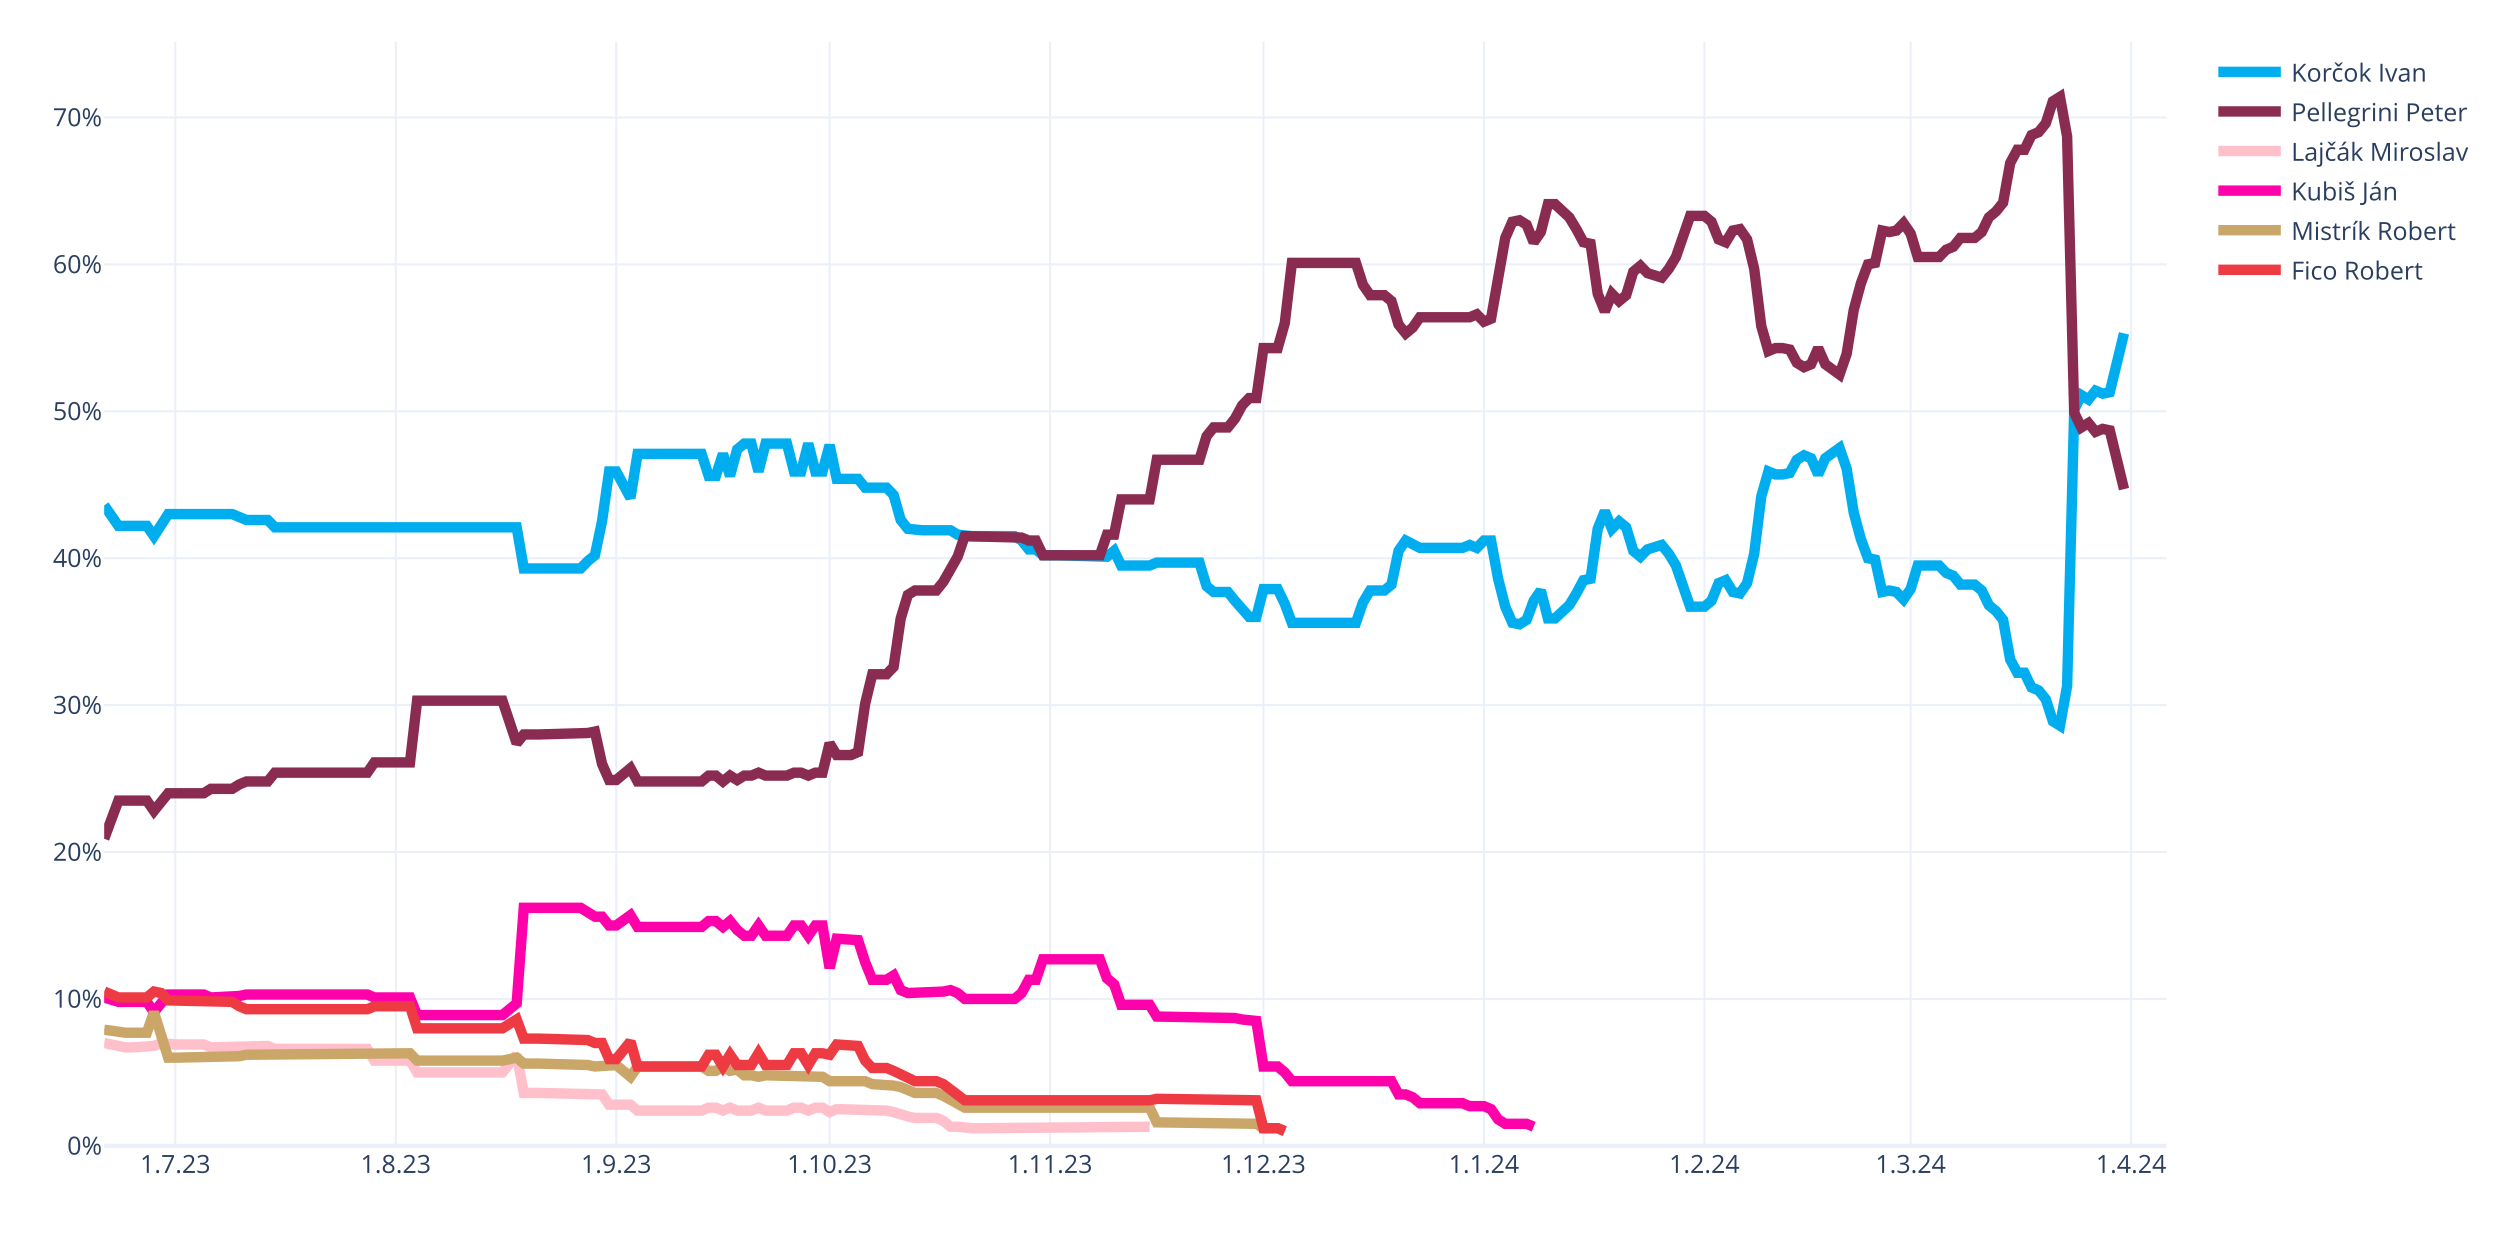
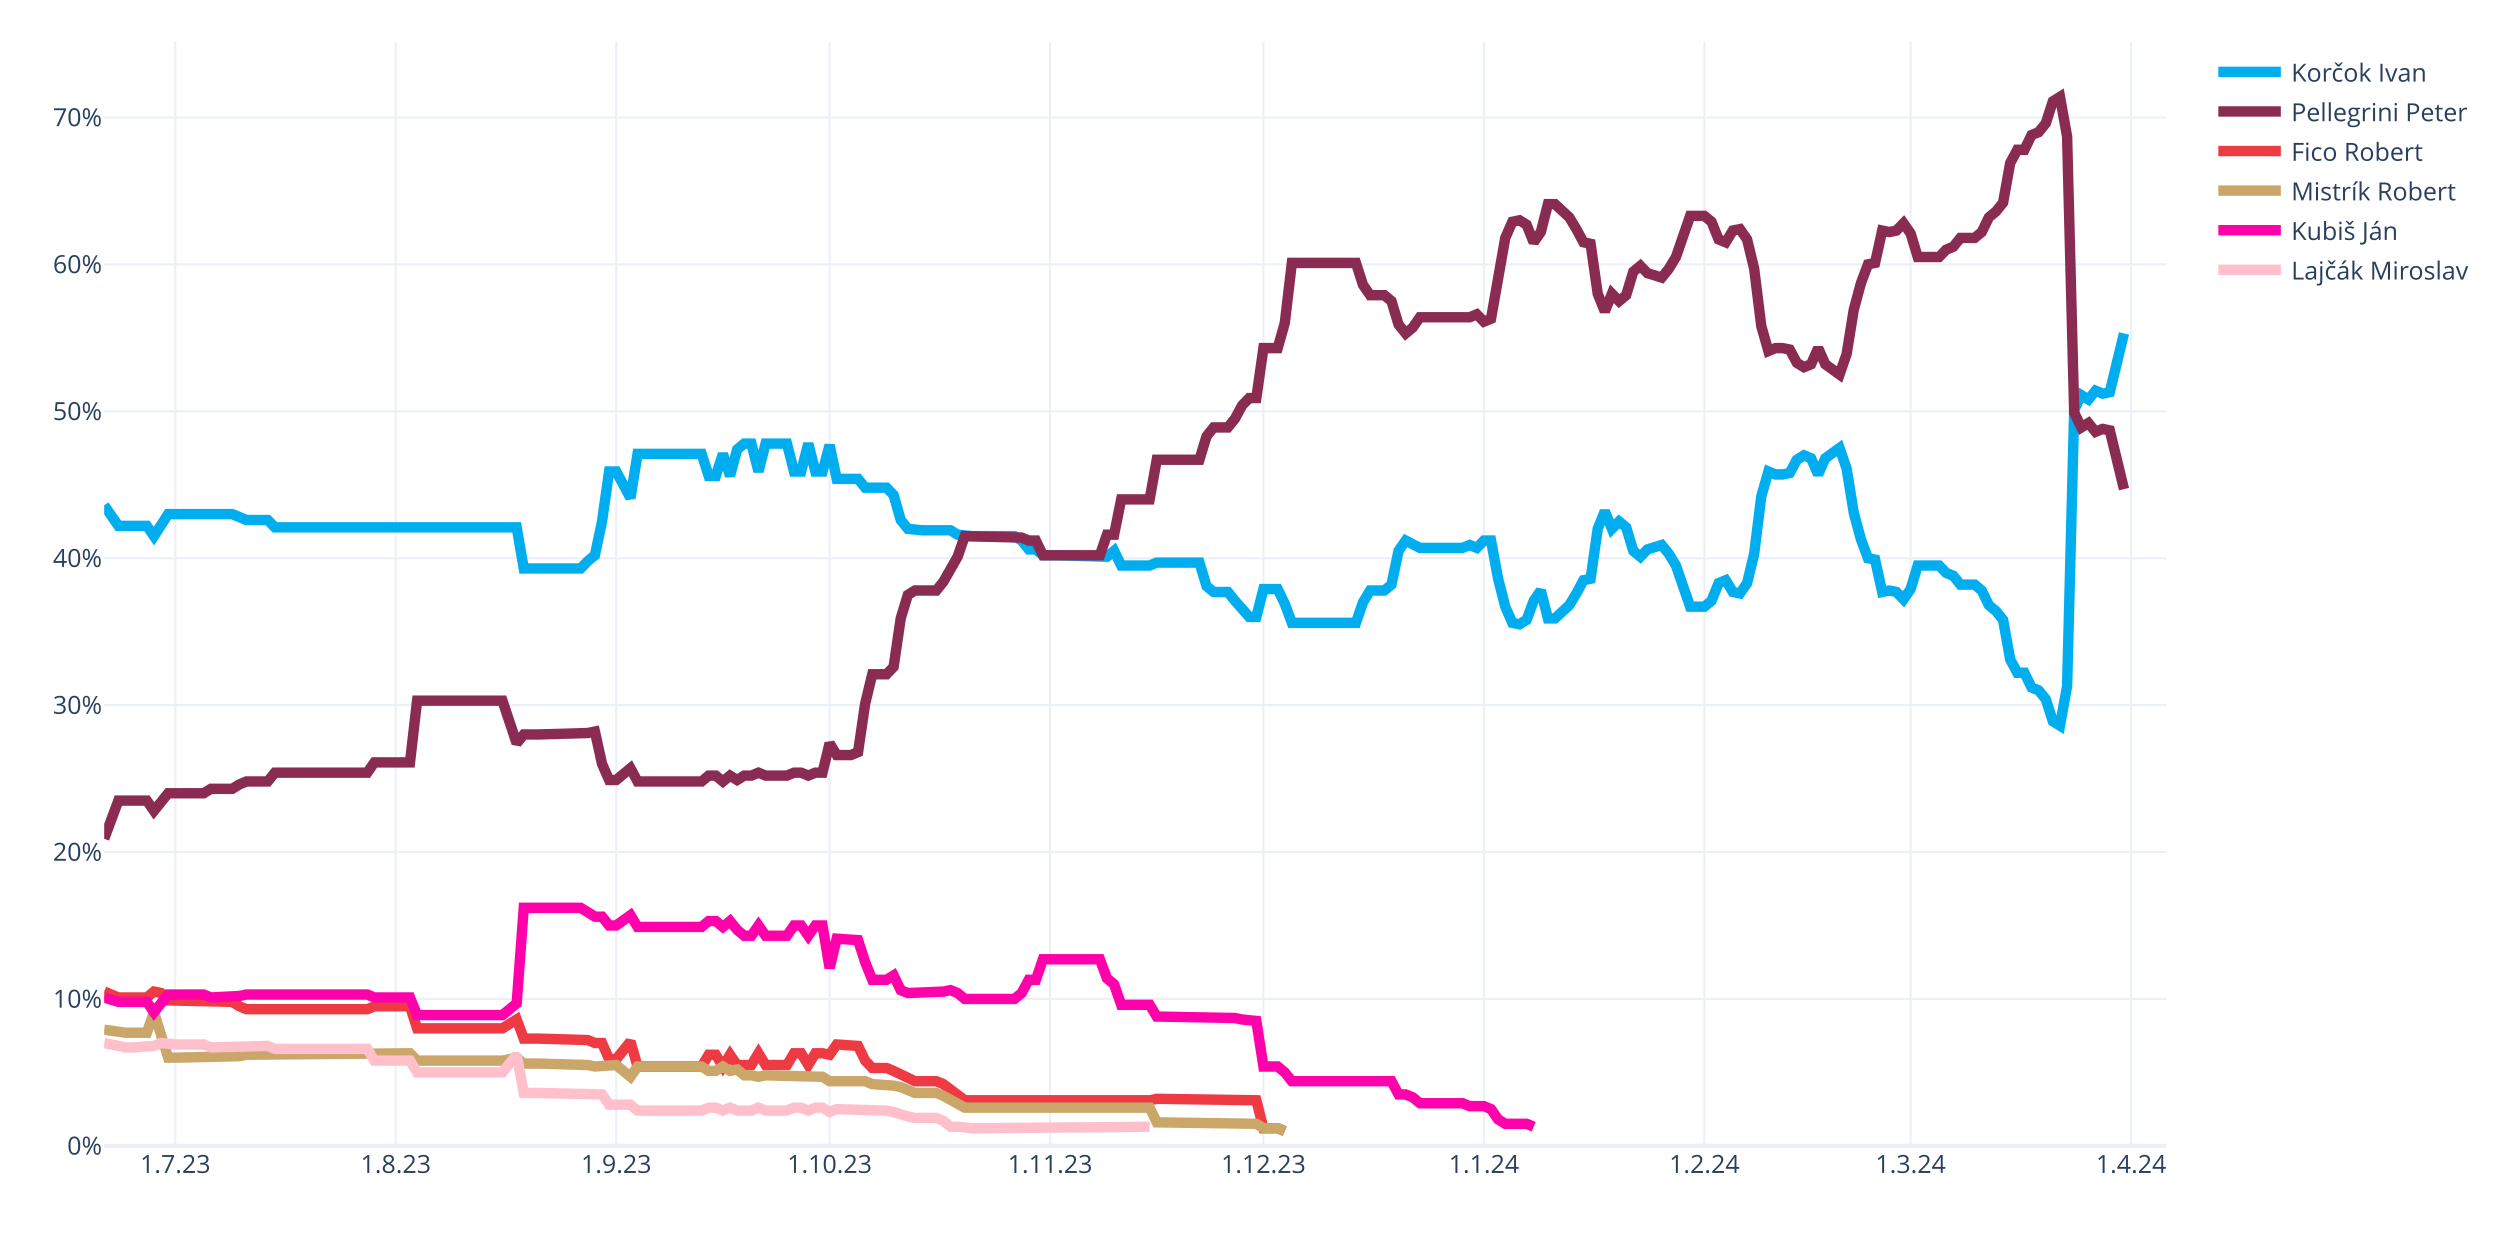
<svg xmlns="http://www.w3.org/2000/svg" class="main-svg" width="1200" height="600" style="" viewBox="0 0 1200 600">
  <rect x="0" y="0" width="1200" height="600" style="fill: rgb(255, 255, 255); fill-opacity: 1;" />
-   <defs id="defs-7fc030">
+   <defs id="defs-235f90">
    <g class="clips">
-       <clipPath id="clip7fc030xyplot" class="plotclip">
+       <clipPath id="clip235f90xyplot" class="plotclip">
        <rect width="990" height="530" />
      </clipPath>
-       <clipPath class="axesclip" id="clip7fc030x">
+       <clipPath class="axesclip" id="clip235f90x">
        <rect x="50" y="0" width="990" height="600" />
      </clipPath>
-       <clipPath class="axesclip" id="clip7fc030y">
+       <clipPath class="axesclip" id="clip235f90y">
        <rect x="0" y="20" width="1200" height="530" />
      </clipPath>
-       <clipPath class="axesclip" id="clip7fc030xy">
+       <clipPath class="axesclip" id="clip235f90xy">
        <rect x="50" y="20" width="990" height="530" />
      </clipPath>
    </g>
    <g class="gradients" />
    <g class="patterns" />
  </defs>
  <g class="bglayer" />
  <g class="layer-below">
    <g class="imagelayer" />
    <g class="shapelayer" />
  </g>
  <g class="cartesianlayer">
    <g class="subplot xy">
      <g class="layer-subplot">
        <g class="shapelayer" />
        <g class="imagelayer" />
      </g>
      <g class="minor-gridlayer">
        <g class="x" />
        <g class="y" />
      </g>
      <g class="gridlayer">
        <g class="x">
          <path class="xgrid crisp" transform="translate(84.14,0)" d="M0,20v530" style="stroke: rgb(235, 240, 248); stroke-opacity: 1; stroke-width: 1px;" />
          <path class="xgrid crisp" transform="translate(189.97,0)" d="M0,20v530" style="stroke: rgb(235, 240, 248); stroke-opacity: 1; stroke-width: 1px;" />
          <path class="xgrid crisp" transform="translate(295.79,0)" d="M0,20v530" style="stroke: rgb(235, 240, 248); stroke-opacity: 1; stroke-width: 1px;" />
          <path class="xgrid crisp" transform="translate(398.21,0)" d="M0,20v530" style="stroke: rgb(235, 240, 248); stroke-opacity: 1; stroke-width: 1px;" />
          <path class="xgrid crisp" transform="translate(504.03,0)" d="M0,20v530" style="stroke: rgb(235, 240, 248); stroke-opacity: 1; stroke-width: 1px;" />
          <path class="xgrid crisp" transform="translate(606.45,0)" d="M0,20v530" style="stroke: rgb(235, 240, 248); stroke-opacity: 1; stroke-width: 1px;" />
          <path class="xgrid crisp" transform="translate(712.28,0)" d="M0,20v530" style="stroke: rgb(235, 240, 248); stroke-opacity: 1; stroke-width: 1px;" />
          <path class="xgrid crisp" transform="translate(818.1,0)" d="M0,20v530" style="stroke: rgb(235, 240, 248); stroke-opacity: 1; stroke-width: 1px;" />
          <path class="xgrid crisp" transform="translate(917.1,0)" d="M0,20v530" style="stroke: rgb(235, 240, 248); stroke-opacity: 1; stroke-width: 1px;" />
          <path class="xgrid crisp" transform="translate(1022.93,0)" d="M0,20v530" style="stroke: rgb(235, 240, 248); stroke-opacity: 1; stroke-width: 1px;" />
        </g>
        <g class="y">
          <path class="ygrid crisp" transform="translate(0,479.48)" d="M50,0h990" style="stroke: rgb(235, 240, 248); stroke-opacity: 1; stroke-width: 1px;" />
          <path class="ygrid crisp" transform="translate(0,408.96)" d="M50,0h990" style="stroke: rgb(235, 240, 248); stroke-opacity: 1; stroke-width: 1px;" />
          <path class="ygrid crisp" transform="translate(0,338.45)" d="M50,0h990" style="stroke: rgb(235, 240, 248); stroke-opacity: 1; stroke-width: 1px;" />
          <path class="ygrid crisp" transform="translate(0,267.93)" d="M50,0h990" style="stroke: rgb(235, 240, 248); stroke-opacity: 1; stroke-width: 1px;" />
          <path class="ygrid crisp" transform="translate(0,197.41)" d="M50,0h990" style="stroke: rgb(235, 240, 248); stroke-opacity: 1; stroke-width: 1px;" />
          <path class="ygrid crisp" transform="translate(0,126.89)" d="M50,0h990" style="stroke: rgb(235, 240, 248); stroke-opacity: 1; stroke-width: 1px;" />
          <path class="ygrid crisp" transform="translate(0,56.37)" d="M50,0h990" style="stroke: rgb(235, 240, 248); stroke-opacity: 1; stroke-width: 1px;" />
        </g>
      </g>
      <g class="zerolinelayer">
        <path class="yzl zl crisp" transform="translate(0,550)" d="M50,0h990" style="stroke: rgb(235, 240, 248); stroke-opacity: 1; stroke-width: 2px;" />
      </g>
      <path class="xlines-below" />
      <path class="ylines-below" />
      <g class="overlines-below" />
      <g class="xaxislayer-below" />
      <g class="yaxislayer-below" />
      <g class="overaxes-below" />
-       <g class="plot" transform="translate(50,20)" clip-path="url(#clip7fc030xyplot)">
+       <g class="plot" transform="translate(50,20)" clip-path="url(#clip235f90xyplot)">
        <g class="scatterlayer mlayer">
-           <g class="trace scatter trace84326c" style="stroke-miterlimit: 2; opacity: 1;">
+           <g class="trace scatter trace15b4ce" style="stroke-miterlimit: 2; opacity: 1;">
            <g class="fills" />
            <g class="errorbars" />
            <g class="lines">
              <path class="js-line" d="M0,222.54L6.83,232.41L10.24,232.41L20.48,232.41L23.9,237.35L30.72,226.77L34.14,226.77L61.45,226.77L64.86,228.18L68.28,229.59L71.69,229.59L78.52,229.59L81.93,233.12L198,233.12L201.41,252.86L228.72,252.86L232.14,249.34L235.55,246.52L238.97,230.3L242.38,206.32L245.79,206.32L252.62,219.01L256.03,197.86L286.76,197.86L290.17,208.44L293.59,208.44L297,197.86L300.41,208.44L303.83,195.74L307.24,192.92L310.66,192.92L314.07,206.32L317.48,192.92L327.72,192.92L331.14,206.32L334.55,206.32L337.97,192.92L341.38,206.32L344.79,206.32L348.21,193.63L351.62,209.85L361.86,209.85L365.28,214.08L375.52,214.08L378.93,217.6L382.34,229.59L385.76,233.82L392.59,234.53L396,234.53L406.24,234.53L409.66,236.64L416.48,237.35L419.9,237.35L436.97,237.35L440.38,239.46L443.79,243.7L447.21,243.7L450.62,246.52L457.45,246.52L481.34,247.22L484.76,244.4L488.17,251.45L491.59,251.45L501.83,251.45L505.24,250.04L525.72,250.04L529.14,261.33L532.55,264.15L535.97,264.15L539.38,264.15L542.79,268.38L549.62,276.13L553.03,276.13L556.45,262.74L559.86,262.74L563.28,262.74L566.69,269.79L570.1,278.96L573.52,278.96L600.83,278.96L604.24,269.08L607.66,263.44L611.07,263.44L614.48,263.44L617.9,260.62L621.31,244.4L624.72,239.46L631.55,242.99L634.97,242.99L652.03,242.99L655.45,241.58L658.86,242.99L662.28,239.46L665.69,239.46L669.1,257.8L672.52,271.2L675.93,278.96L679.34,279.66L682.76,277.54L686.17,268.38L689.59,263.44L693,276.84L696.41,276.84L703.24,270.49L706.66,264.85L710.07,258.5L713.48,257.8L716.9,233.82L720.31,225.36L723.72,233.82L727.14,230.3L730.55,233.12L733.97,244.4L737.38,247.22L740.79,243.7L747.62,241.58L751.03,245.81L754.45,251.45L757.86,261.33L761.28,271.2L764.69,271.2L768.1,271.2L771.52,268.38L774.93,259.92L778.34,258.5L781.76,264.15L785.17,264.85L788.59,259.92L792,245.81L795.41,218.31L798.83,206.32L802.24,207.73L805.66,207.73L809.07,207.03L812.48,200.68L815.9,198.56L819.31,199.97L822.72,207.73L826.14,199.97L832.97,195.04L836.38,204.91L839.79,226.07L843.21,238.76L846.62,247.93L850.03,248.63L853.45,264.15L856.86,263.44L860.28,264.15L863.69,267.67L867.1,262.74L870.52,251.45L880.76,251.45L884.17,254.98L887.59,256.39L891,260.62L897.83,260.62L901.24,263.44L904.66,270.49L908.07,273.31L911.48,277.54L914.9,296.58L918.31,302.93L921.72,302.93L925.14,309.98L928.55,311.39L931.97,315.62L935.38,326.2L938.79,328.32L942.21,309.28L945.62,176.7L949.03,169.65L952.45,171.77L955.86,167.54L959.28,168.95L962.69,168.24L969.52,140.03" style="vector-effect: none; fill: none; stroke: rgb(0, 174, 239); stroke-opacity: 1; stroke-width: 5px; opacity: 1;" />
            </g>
            <g class="points" />
            <g class="text" />
          </g>
-           <g class="trace scatter trace3837df" style="stroke-miterlimit: 2; opacity: 1;">
+           <g class="trace scatter trace355c84" style="stroke-miterlimit: 2; opacity: 1;">
            <g class="fills" />
            <g class="errorbars" />
            <g class="lines">
              <path class="js-line" d="M0,382.62L6.83,364.28L10.24,364.28L20.48,364.28L23.9,369.22L30.72,360.76L34.14,360.76L47.79,360.76L51.21,358.64L61.45,358.64L64.86,356.53L68.28,355.11L71.69,355.11L78.52,355.11L81.93,350.88L126.31,350.88L129.72,345.95L146.79,345.95L150.21,316.33L191.17,316.33L198,336.78L201.41,332.55L208.24,332.55L232.14,331.84L235.55,331.14L238.97,346.65L242.38,354.41L245.79,354.41L249.21,351.59L252.62,348.77L256.03,355.11L286.76,355.11L290.17,352.29L293.59,352.29L297,355.11L300.41,352.29L303.83,354.41L307.24,352.29L310.66,352.29L314.07,350.88L317.48,352.29L327.72,352.29L331.14,350.88L334.55,350.88L337.97,352.29L341.38,350.88L344.79,350.88L348.21,336.78L351.62,342.42L358.45,342.42L361.86,341.01L365.28,317.74L368.69,303.64L375.52,303.64L378.93,300.11L382.34,276.84L385.76,265.56L389.17,263.44L392.59,263.44L399.41,263.44L402.83,259.21L409.66,247.22L413.07,237.35L440.38,238.05L443.79,239.46L447.21,239.46L450.62,246.52L477.93,246.52L481.34,236.64L484.76,236.64L488.17,219.72L501.83,219.72L505.24,200.68L525.72,200.68L529.14,189.4L532.55,185.17L535.97,185.17L539.38,185.17L542.79,180.93L546.21,174.59L549.62,171.06L553.03,171.06L556.45,147.09L563.28,147.09L566.69,135.1L570.1,106.19L573.52,106.19L600.83,106.19L604.24,116.76L607.66,121.7L611.07,121.7L614.48,121.7L617.9,124.52L621.31,135.8L624.72,140.03L628.14,137.21L631.55,132.28L655.45,132.28L658.86,130.87L662.28,134.39L665.69,132.98L672.52,94.2L675.93,86.44L679.34,85.74L682.76,87.85L686.17,96.31L689.59,91.38L693,77.98L696.41,77.98L703.24,84.32L706.66,89.97L710.07,96.31L713.48,97.02L716.9,120.99L720.31,129.46L723.72,120.99L727.14,124.52L730.55,121.7L733.97,110.42L737.38,107.6L740.79,111.12L747.62,113.24L751.03,109.01L754.45,103.36L757.86,93.49L761.28,83.62L764.69,83.62L768.1,83.62L771.52,86.44L774.93,94.9L778.34,96.31L781.76,90.67L785.17,89.97L788.59,94.9L792,109.01L795.41,136.51L798.83,148.5L802.24,147.09L805.66,147.09L809.07,147.79L812.48,154.14L815.9,156.25L819.31,154.84L822.72,147.09L826.14,154.84L832.97,159.78L836.38,149.91L839.79,128.75L843.21,116.06L846.62,106.89L850.03,106.19L853.45,90.67L856.86,91.38L860.28,90.67L863.69,87.15L867.1,92.08L870.52,103.36L880.76,103.36L884.17,99.84L887.59,98.43L891,94.2L897.83,94.2L901.24,91.38L904.66,84.32L908.07,81.5L911.48,77.27L914.9,58.23L918.31,51.89L921.72,51.89L925.14,44.83L928.55,43.42L931.97,39.19L935.38,28.62L938.79,26.5L942.21,45.54L945.62,178.11L949.03,185.17L952.45,183.05L955.86,187.28L959.28,185.87L962.69,186.58L969.52,214.78" style="vector-effect: none; fill: none; stroke: rgb(138, 44, 81); stroke-opacity: 1; stroke-width: 5px; opacity: 1;" />
            </g>
            <g class="points" />
            <g class="text" />
          </g>
-           <g class="trace scatter traceef5052" style="stroke-miterlimit: 2; opacity: 1;">
+           <g class="trace scatter trace5854aa" style="stroke-miterlimit: 2; opacity: 1;">
+             <g class="fills" />
+             <g class="errorbars" />
+             <g class="lines">
+               <path class="js-line" d="M0,455.96L6.83,458.78L10.24,458.78L20.48,458.78L23.9,455.96L27.31,456.66L30.72,460.19L61.45,460.89L64.86,463.01L68.28,464.42L71.69,464.42L126.31,464.42L129.72,463.01L146.79,463.01L150.21,473.59L191.17,473.59L198,469.35L201.41,478.52L208.24,478.52L232.14,479.23L235.55,480.64L238.97,480.64L242.38,488.39L245.79,488.39L249.21,484.16L252.62,479.93L256.03,491.92L286.76,491.92L290.17,486.28L293.59,486.28L297,491.92L300.41,486.28L303.83,491.21L310.66,491.21L314.07,485.57L317.48,491.21L320.9,491.21L327.72,491.21L331.14,485.57L334.55,485.57L337.97,491.21L341.38,485.57L344.79,485.57L348.21,486.28L351.62,481.34L361.86,482.05L365.28,489.1L368.69,492.63L372.1,492.63L375.52,492.63L378.93,494.04L389.17,498.97L392.59,498.97L399.41,498.97L402.83,500.38L413.07,508.14L416.48,508.14L501.83,508.14L505.24,507.43L553.03,508.14L556.45,521.54L563.28,521.54L566.69,522.95" style="vector-effect: none; fill: none; stroke: rgb(238, 58, 67); stroke-opacity: 1; stroke-width: 5px; opacity: 1;" />
+             </g>
+             <g class="points" />
+             <g class="text" />
+           </g>
+           <g class="trace scatter tracec1080e" style="stroke-miterlimit: 2; opacity: 1;">
+             <g class="fills" />
+             <g class="errorbars" />
+             <g class="lines">
+               <path class="js-line" d="M0,474.29L10.24,475.7L13.66,475.7L20.48,475.7L23.9,465.83L30.72,487.69L34.14,487.69L64.86,486.98L68.28,486.28L146.79,485.57L150.21,489.1L191.17,489.1L198,487.69L201.41,490.51L208.24,490.51L232.14,491.21L235.55,491.92L245.79,491.21L249.21,494.04L252.62,496.86L256.03,491.92L286.76,491.92L290.17,494.04L293.59,494.04L297,491.92L300.41,494.04L303.83,493.33L307.24,496.15L310.66,496.15L314.07,496.86L317.48,496.15L344.79,496.86L348.21,498.97L365.28,498.97L368.69,500.38L378.93,501.09L382.34,501.79L389.17,504.61L392.59,504.61L399.41,504.61L402.83,506.02L413.07,511.67L416.48,511.67L501.83,511.67L505.24,518.72L553.03,519.42L556.45,521.54L563.28,521.54L566.69,522.95" style="vector-effect: none; fill: none; stroke: rgb(202, 166, 105); stroke-opacity: 1; stroke-width: 5px; opacity: 1;" />
+             </g>
+             <g class="points" />
+             <g class="text" />
+           </g>
+           <g class="trace scatter trace635752" style="stroke-miterlimit: 2; opacity: 1;">
+             <g class="fills" />
+             <g class="errorbars" />
+             <g class="lines">
+               <path class="js-line" d="M0,458.78L6.83,460.89L10.24,460.89L20.48,460.89L23.9,465.83L30.72,457.37L34.14,457.37L47.79,457.37L51.21,458.78L64.86,458.07L68.28,457.37L126.31,457.37L129.72,458.78L146.79,458.78L150.21,467.24L191.17,467.24L198,461.6L201.41,415.76L208.24,415.76L228.72,415.76L232.14,417.88L235.55,419.99L238.97,419.99L242.38,424.22L245.79,424.22L252.62,419.29L256.03,424.93L286.76,424.93L290.17,422.11L293.59,422.11L297,424.93L300.41,422.11L303.83,426.34L307.24,429.16L310.66,429.16L314.07,424.22L317.48,429.16L327.72,429.16L331.14,424.22L334.55,424.22L337.97,429.16L341.38,424.22L344.79,424.22L348.21,444.67L351.62,430.57L361.86,431.27L365.28,441.85L368.69,450.31L372.1,450.31L375.52,450.31L378.93,448.2L382.34,455.25L385.76,456.66L402.83,455.96L406.24,455.25L409.66,456.66L413.07,459.48L436.97,459.48L440.38,456.66L443.79,450.31L447.21,450.31L450.62,440.44L457.45,440.44L477.93,440.44L481.34,449.61L484.76,452.43L488.17,462.3L501.83,462.3L505.24,467.94L542.79,468.65L546.21,469.35L553.03,470.06L556.45,491.92L563.28,491.92L566.69,494.74L570.1,498.97L573.52,498.97L617.9,498.97L621.31,505.32L624.72,505.32L628.14,506.73L631.55,509.55L634.97,509.55L652.03,509.55L655.45,510.96L662.28,510.96L665.69,512.37L669.1,517.31L672.52,519.42L682.76,519.42L686.17,520.83" style="vector-effect: none; fill: none; stroke: rgb(255, 1, 170); stroke-opacity: 1; stroke-width: 5px; opacity: 1;" />
+             </g>
+             <g class="points" />
+             <g class="text" />
+           </g>
+           <g class="trace scatter tracefbf950" style="stroke-miterlimit: 2; opacity: 1;">
            <g class="fills" />
            <g class="errorbars" />
            <g class="lines">
              <path class="js-line" d="M0,480.64L10.24,482.75L13.66,482.75L23.9,482.05L27.31,480.64L34.14,481.34L37.55,481.34L47.79,481.34L51.21,482.75L78.52,482.05L81.93,483.46L126.31,483.46L129.72,489.1L146.79,489.1L150.21,494.74L191.17,494.74L198,486.28L201.41,504.61L208.24,504.61L238.97,505.32L242.38,510.25L252.62,510.25L256.03,513.08L286.76,513.08L290.17,511.67L293.59,511.67L297,513.08L300.41,511.67L303.83,513.08L310.66,513.08L314.07,511.67L317.48,513.08L320.9,513.08L327.72,513.08L331.14,511.67L334.55,511.67L337.97,513.08L341.38,511.67L344.79,511.67L348.21,513.78L351.62,512.37L375.52,513.08L378.93,513.78L385.76,515.9L389.17,516.6L399.41,516.6L402.83,518.01L406.24,520.83L409.66,520.83L416.48,521.54L419.9,521.54L501.83,520.83" style="vector-effect: none; fill: none; stroke: rgb(255, 192, 203); stroke-opacity: 1; stroke-width: 5px; opacity: 1;" />
-             </g>
-             <g class="points" />
-             <g class="text" />
-           </g>
-           <g class="trace scatter trace830cb8" style="stroke-miterlimit: 2; opacity: 1;">
-             <g class="fills" />
-             <g class="errorbars" />
-             <g class="lines">
-               <path class="js-line" d="M0,458.78L6.83,460.89L10.24,460.89L20.48,460.89L23.9,465.83L30.72,457.37L34.14,457.37L47.79,457.37L51.21,458.78L64.86,458.07L68.28,457.37L126.31,457.37L129.72,458.78L146.79,458.78L150.21,467.24L191.17,467.24L198,461.6L201.41,415.76L208.24,415.76L228.72,415.76L232.14,417.88L235.55,419.99L238.97,419.99L242.38,424.22L245.79,424.22L252.62,419.29L256.03,424.93L286.76,424.93L290.17,422.11L293.59,422.11L297,424.93L300.41,422.11L303.83,426.34L307.24,429.16L310.66,429.16L314.07,424.22L317.48,429.16L327.72,429.16L331.14,424.22L334.55,424.22L337.97,429.16L341.38,424.22L344.79,424.22L348.21,444.67L351.62,430.57L361.86,431.27L365.28,441.85L368.69,450.31L372.1,450.31L375.52,450.31L378.93,448.2L382.34,455.25L385.76,456.66L402.83,455.96L406.24,455.25L409.66,456.66L413.07,459.48L436.97,459.48L440.38,456.66L443.79,450.31L447.21,450.31L450.62,440.44L457.45,440.44L477.93,440.44L481.34,449.61L484.76,452.43L488.17,462.3L501.83,462.3L505.24,467.94L542.79,468.65L546.21,469.35L553.03,470.06L556.45,491.92L563.28,491.92L566.69,494.74L570.1,498.97L573.52,498.97L617.9,498.97L621.31,505.32L624.72,505.32L628.14,506.73L631.55,509.55L634.97,509.55L652.03,509.55L655.45,510.96L662.28,510.96L665.69,512.37L669.1,517.31L672.52,519.42L682.76,519.42L686.17,520.83" style="vector-effect: none; fill: none; stroke: rgb(255, 1, 170); stroke-opacity: 1; stroke-width: 5px; opacity: 1;" />
-             </g>
-             <g class="points" />
-             <g class="text" />
-           </g>
-           <g class="trace scatter trace19ae97" style="stroke-miterlimit: 2; opacity: 1;">
-             <g class="fills" />
-             <g class="errorbars" />
-             <g class="lines">
-               <path class="js-line" d="M0,474.29L10.24,475.7L13.66,475.7L20.48,475.7L23.9,465.83L30.72,487.69L34.14,487.69L64.86,486.98L68.28,486.28L146.79,485.57L150.21,489.1L191.17,489.1L198,487.69L201.41,490.51L208.24,490.51L232.14,491.21L235.55,491.92L245.79,491.21L249.21,494.04L252.62,496.86L256.03,491.92L286.76,491.92L290.17,494.04L293.59,494.04L297,491.92L300.41,494.04L303.83,493.33L307.24,496.15L310.66,496.15L314.07,496.86L317.48,496.15L344.79,496.86L348.21,498.97L365.28,498.97L368.69,500.38L378.93,501.09L382.34,501.79L389.17,504.61L392.59,504.61L399.41,504.61L402.83,506.02L413.07,511.67L416.48,511.67L501.83,511.67L505.24,518.72L553.03,519.42L556.45,521.54L563.28,521.54L566.69,522.95" style="vector-effect: none; fill: none; stroke: rgb(202, 166, 105); stroke-opacity: 1; stroke-width: 5px; opacity: 1;" />
-             </g>
-             <g class="points" />
-             <g class="text" />
-           </g>
-           <g class="trace scatter trace2f919f" style="stroke-miterlimit: 2; opacity: 1;">
-             <g class="fills" />
-             <g class="errorbars" />
-             <g class="lines">
-               <path class="js-line" d="M0,455.96L6.83,458.78L10.24,458.78L20.48,458.78L23.9,455.96L27.31,456.66L30.72,460.19L61.45,460.89L64.86,463.01L68.28,464.42L71.69,464.42L126.31,464.42L129.72,463.01L146.79,463.01L150.21,473.59L191.17,473.59L198,469.35L201.41,478.52L208.24,478.52L232.14,479.23L235.55,480.64L238.97,480.64L242.38,488.39L245.79,488.39L249.21,484.16L252.62,479.93L256.03,491.92L286.76,491.92L290.17,486.28L293.59,486.28L297,491.92L300.41,486.28L303.83,491.21L310.66,491.21L314.07,485.57L317.48,491.21L320.9,491.21L327.72,491.21L331.14,485.57L334.55,485.57L337.97,491.21L341.38,485.57L344.79,485.57L348.21,486.28L351.62,481.34L361.86,482.05L365.28,489.1L368.69,492.63L372.1,492.63L375.52,492.63L378.93,494.04L389.17,498.97L392.59,498.97L399.41,498.97L402.83,500.38L413.07,508.14L416.48,508.14L501.83,508.14L505.24,507.43L553.03,508.14L556.45,521.54L563.28,521.54L566.69,522.95" style="vector-effect: none; fill: none; stroke: rgb(238, 58, 67); stroke-opacity: 1; stroke-width: 5px; opacity: 1;" />
            </g>
            <g class="points" />
            <g class="text" />
          </g>
        </g>
      </g>
      <g class="overplot" />
      <path class="xlines-above crisp" d="M0,0" style="fill: none;" />
      <path class="ylines-above crisp" d="M0,0" style="fill: none;" />
      <g class="overlines-above" />
      <g class="xaxislayer-above">
        <g class="xtick">
          <text text-anchor="middle" x="0" y="563" transform="translate(84.14,0)" style="font-family: 'Open Sans', verdana, arial, sans-serif; font-size: 12px; fill: rgb(42, 63, 95); fill-opacity: 1; white-space: pre; opacity: 1;">1.7.23</text>
        </g>
        <g class="xtick">
          <text text-anchor="middle" x="0" y="563" style="font-family: 'Open Sans', verdana, arial, sans-serif; font-size: 12px; fill: rgb(42, 63, 95); fill-opacity: 1; white-space: pre; opacity: 1;" transform="translate(189.97,0)">1.8.23</text>
        </g>
        <g class="xtick">
          <text text-anchor="middle" x="0" y="563" style="font-family: 'Open Sans', verdana, arial, sans-serif; font-size: 12px; fill: rgb(42, 63, 95); fill-opacity: 1; white-space: pre; opacity: 1;" transform="translate(295.79,0)">1.9.23</text>
        </g>
        <g class="xtick">
          <text text-anchor="middle" x="0" y="563" style="font-family: 'Open Sans', verdana, arial, sans-serif; font-size: 12px; fill: rgb(42, 63, 95); fill-opacity: 1; white-space: pre; opacity: 1;" transform="translate(398.21,0)">1.10.23</text>
        </g>
        <g class="xtick">
          <text text-anchor="middle" x="0" y="563" style="font-family: 'Open Sans', verdana, arial, sans-serif; font-size: 12px; fill: rgb(42, 63, 95); fill-opacity: 1; white-space: pre; opacity: 1;" transform="translate(504.03,0)">1.11.23</text>
        </g>
        <g class="xtick">
          <text text-anchor="middle" x="0" y="563" style="font-family: 'Open Sans', verdana, arial, sans-serif; font-size: 12px; fill: rgb(42, 63, 95); fill-opacity: 1; white-space: pre; opacity: 1;" transform="translate(606.45,0)">1.12.23</text>
        </g>
        <g class="xtick">
          <text text-anchor="middle" x="0" y="563" style="font-family: 'Open Sans', verdana, arial, sans-serif; font-size: 12px; fill: rgb(42, 63, 95); fill-opacity: 1; white-space: pre; opacity: 1;" transform="translate(712.28,0)">1.1.24</text>
        </g>
        <g class="xtick">
          <text text-anchor="middle" x="0" y="563" style="font-family: 'Open Sans', verdana, arial, sans-serif; font-size: 12px; fill: rgb(42, 63, 95); fill-opacity: 1; white-space: pre; opacity: 1;" transform="translate(818.1,0)">1.2.24</text>
        </g>
        <g class="xtick">
          <text text-anchor="middle" x="0" y="563" style="font-family: 'Open Sans', verdana, arial, sans-serif; font-size: 12px; fill: rgb(42, 63, 95); fill-opacity: 1; white-space: pre; opacity: 1;" transform="translate(917.1,0)">1.3.24</text>
        </g>
        <g class="xtick">
          <text text-anchor="middle" x="0" y="563" style="font-family: 'Open Sans', verdana, arial, sans-serif; font-size: 12px; fill: rgb(42, 63, 95); fill-opacity: 1; white-space: pre; opacity: 1;" transform="translate(1022.93,0)">1.4.24</text>
        </g>
      </g>
      <g class="yaxislayer-above">
        <g class="ytick">
          <text text-anchor="end" x="49" y="4.2" transform="translate(0,550)" style="font-family: 'Open Sans', verdana, arial, sans-serif; font-size: 12px; fill: rgb(42, 63, 95); fill-opacity: 1; white-space: pre; opacity: 1;">0%</text>
        </g>
        <g class="ytick">
          <text text-anchor="end" x="49" y="4.2" style="font-family: 'Open Sans', verdana, arial, sans-serif; font-size: 12px; fill: rgb(42, 63, 95); fill-opacity: 1; white-space: pre; opacity: 1;" transform="translate(0,479.48)">10%</text>
        </g>
        <g class="ytick">
          <text text-anchor="end" x="49" y="4.2" style="font-family: 'Open Sans', verdana, arial, sans-serif; font-size: 12px; fill: rgb(42, 63, 95); fill-opacity: 1; white-space: pre; opacity: 1;" transform="translate(0,408.96)">20%</text>
        </g>
        <g class="ytick">
          <text text-anchor="end" x="49" y="4.2" style="font-family: 'Open Sans', verdana, arial, sans-serif; font-size: 12px; fill: rgb(42, 63, 95); fill-opacity: 1; white-space: pre; opacity: 1;" transform="translate(0,338.45)">30%</text>
        </g>
        <g class="ytick">
          <text text-anchor="end" x="49" y="4.2" style="font-family: 'Open Sans', verdana, arial, sans-serif; font-size: 12px; fill: rgb(42, 63, 95); fill-opacity: 1; white-space: pre; opacity: 1;" transform="translate(0,267.93)">40%</text>
        </g>
        <g class="ytick">
          <text text-anchor="end" x="49" y="4.2" style="font-family: 'Open Sans', verdana, arial, sans-serif; font-size: 12px; fill: rgb(42, 63, 95); fill-opacity: 1; white-space: pre; opacity: 1;" transform="translate(0,197.41)">50%</text>
        </g>
        <g class="ytick">
          <text text-anchor="end" x="49" y="4.2" style="font-family: 'Open Sans', verdana, arial, sans-serif; font-size: 12px; fill: rgb(42, 63, 95); fill-opacity: 1; white-space: pre; opacity: 1;" transform="translate(0,126.89)">60%</text>
        </g>
        <g class="ytick">
          <text text-anchor="end" x="49" y="4.2" style="font-family: 'Open Sans', verdana, arial, sans-serif; font-size: 12px; fill: rgb(42, 63, 95); fill-opacity: 1; white-space: pre; opacity: 1;" transform="translate(0,56.37)">70%</text>
        </g>
      </g>
      <g class="overaxes-above" />
    </g>
  </g>
  <g class="polarlayer" />
  <g class="smithlayer" />
  <g class="ternarylayer" />
  <g class="geolayer" />
  <g class="funnelarealayer" />
  <g class="pielayer" />
  <g class="iciclelayer" />
  <g class="treemaplayer" />
  <g class="sunburstlayer" />
  <g class="glimages" />
-   <defs id="topdefs-7fc030">
+   <defs id="topdefs-235f90">
    <g class="clips" />
-     <clipPath id="legend7fc030">
+     <clipPath id="legend235f90">
      <rect width="128" height="124" x="0" y="0" />
    </clipPath>
  </defs>
  <g class="layer-above">
    <g class="imagelayer" />
    <g class="shapelayer" />
  </g>
  <g class="infolayer">
    <g class="legend" pointer-events="all" transform="translate(1059.8,20)">
      <rect class="bg" shape-rendering="crispEdges" style="stroke: rgb(68, 68, 68); stroke-opacity: 1; fill: rgb(255, 255, 255); fill-opacity: 1; stroke-width: 0px;" width="128" height="124" x="0" y="0" />
-       <g class="scrollbox" transform="" clip-path="url(#legend7fc030)">
+       <g class="scrollbox" transform="" clip-path="url(#legend235f90)">
        <g class="groups">
          <g class="traces" transform="translate(0,14.5)" style="opacity: 1;">
            <text class="legendtext" text-anchor="start" x="40" y="4.68" style="font-family: 'Open Sans', verdana, arial, sans-serif; font-size: 12px; fill: rgb(42, 63, 95); fill-opacity: 1; white-space: pre;">Korčok Ivan</text>
            <g class="layers" style="opacity: 1;">
              <g class="legendfill" />
              <g class="legendlines">
                <path class="js-line" d="M5,0h30" style="fill: none; stroke: rgb(0, 174, 239); stroke-opacity: 1; stroke-width: 5px;" />
              </g>
              <g class="legendsymbols">
                <g class="legendpoints" />
              </g>
            </g>
            <rect class="legendtoggle" x="0" y="-9.5" width="122.703" height="19" style="fill: rgb(0, 0, 0); fill-opacity: 0;" />
          </g>
          <g class="traces" transform="translate(0,33.5)" style="opacity: 1;">
            <text class="legendtext" text-anchor="start" x="40" y="4.68" style="font-family: 'Open Sans', verdana, arial, sans-serif; font-size: 12px; fill: rgb(42, 63, 95); fill-opacity: 1; white-space: pre;">Pellegrini Peter</text>
            <g class="layers" style="opacity: 1;">
              <g class="legendfill" />
              <g class="legendlines">
                <path class="js-line" d="M5,0h30" style="fill: none; stroke: rgb(138, 44, 81); stroke-opacity: 1; stroke-width: 5px;" />
              </g>
              <g class="legendsymbols">
                <g class="legendpoints" />
              </g>
            </g>
            <rect class="legendtoggle" x="0" y="-9.5" width="122.703" height="19" style="fill: rgb(0, 0, 0); fill-opacity: 0;" />
          </g>
          <g class="traces" transform="translate(0,52.5)" style="opacity: 1;">
+             <text class="legendtext" text-anchor="start" x="40" y="4.68" style="font-family: 'Open Sans', verdana, arial, sans-serif; font-size: 12px; fill: rgb(42, 63, 95); fill-opacity: 1; white-space: pre;">Fico Robert</text>
+             <g class="layers" style="opacity: 1;">
+               <g class="legendfill" />
+               <g class="legendlines">
+                 <path class="js-line" d="M5,0h30" style="fill: none; stroke: rgb(238, 58, 67); stroke-opacity: 1; stroke-width: 5px;" />
+               </g>
+               <g class="legendsymbols">
+                 <g class="legendpoints" />
+               </g>
+             </g>
+             <rect class="legendtoggle" x="0" y="-9.5" width="122.703" height="19" style="fill: rgb(0, 0, 0); fill-opacity: 0;" />
+           </g>
+           <g class="traces" transform="translate(0,71.5)" style="opacity: 1;">
+             <text class="legendtext" text-anchor="start" x="40" y="4.68" style="font-family: 'Open Sans', verdana, arial, sans-serif; font-size: 12px; fill: rgb(42, 63, 95); fill-opacity: 1; white-space: pre;">Mistrík Robert</text>
+             <g class="layers" style="opacity: 1;">
+               <g class="legendfill" />
+               <g class="legendlines">
+                 <path class="js-line" d="M5,0h30" style="fill: none; stroke: rgb(202, 166, 105); stroke-opacity: 1; stroke-width: 5px;" />
+               </g>
+               <g class="legendsymbols">
+                 <g class="legendpoints" />
+               </g>
+             </g>
+             <rect class="legendtoggle" x="0" y="-9.5" width="122.703" height="19" style="fill: rgb(0, 0, 0); fill-opacity: 0;" />
+           </g>
+           <g class="traces" transform="translate(0,90.5)" style="opacity: 1;">
+             <text class="legendtext" text-anchor="start" x="40" y="4.68" style="font-family: 'Open Sans', verdana, arial, sans-serif; font-size: 12px; fill: rgb(42, 63, 95); fill-opacity: 1; white-space: pre;">Kubiš Ján</text>
+             <g class="layers" style="opacity: 1;">
+               <g class="legendfill" />
+               <g class="legendlines">
+                 <path class="js-line" d="M5,0h30" style="fill: none; stroke: rgb(255, 1, 170); stroke-opacity: 1; stroke-width: 5px;" />
+               </g>
+               <g class="legendsymbols">
+                 <g class="legendpoints" />
+               </g>
+             </g>
+             <rect class="legendtoggle" x="0" y="-9.5" width="122.703" height="19" style="fill: rgb(0, 0, 0); fill-opacity: 0;" />
+           </g>
+           <g class="traces" transform="translate(0,109.5)" style="opacity: 1;">
            <text class="legendtext" text-anchor="start" x="40" y="4.68" style="font-family: 'Open Sans', verdana, arial, sans-serif; font-size: 12px; fill: rgb(42, 63, 95); fill-opacity: 1; white-space: pre;">Lajčák Miroslav</text>
            <g class="layers" style="opacity: 1;">
              <g class="legendfill" />
              <g class="legendlines">
                <path class="js-line" d="M5,0h30" style="fill: none; stroke: rgb(255, 192, 203); stroke-opacity: 1; stroke-width: 5px;" />
-               </g>
-               <g class="legendsymbols">
-                 <g class="legendpoints" />
-               </g>
-             </g>
-             <rect class="legendtoggle" x="0" y="-9.5" width="122.703" height="19" style="fill: rgb(0, 0, 0); fill-opacity: 0;" />
-           </g>
-           <g class="traces" transform="translate(0,71.5)" style="opacity: 1;">
-             <text class="legendtext" text-anchor="start" x="40" y="4.68" style="font-family: 'Open Sans', verdana, arial, sans-serif; font-size: 12px; fill: rgb(42, 63, 95); fill-opacity: 1; white-space: pre;">Kubiš Ján</text>
-             <g class="layers" style="opacity: 1;">
-               <g class="legendfill" />
-               <g class="legendlines">
-                 <path class="js-line" d="M5,0h30" style="fill: none; stroke: rgb(255, 1, 170); stroke-opacity: 1; stroke-width: 5px;" />
-               </g>
-               <g class="legendsymbols">
-                 <g class="legendpoints" />
-               </g>
-             </g>
-             <rect class="legendtoggle" x="0" y="-9.5" width="122.703" height="19" style="fill: rgb(0, 0, 0); fill-opacity: 0;" />
-           </g>
-           <g class="traces" transform="translate(0,90.5)" style="opacity: 1;">
-             <text class="legendtext" text-anchor="start" x="40" y="4.68" style="font-family: 'Open Sans', verdana, arial, sans-serif; font-size: 12px; fill: rgb(42, 63, 95); fill-opacity: 1; white-space: pre;">Mistrík Robert</text>
-             <g class="layers" style="opacity: 1;">
-               <g class="legendfill" />
-               <g class="legendlines">
-                 <path class="js-line" d="M5,0h30" style="fill: none; stroke: rgb(202, 166, 105); stroke-opacity: 1; stroke-width: 5px;" />
-               </g>
-               <g class="legendsymbols">
-                 <g class="legendpoints" />
-               </g>
-             </g>
-             <rect class="legendtoggle" x="0" y="-9.5" width="122.703" height="19" style="fill: rgb(0, 0, 0); fill-opacity: 0;" />
-           </g>
-           <g class="traces" transform="translate(0,109.5)" style="opacity: 1;">
-             <text class="legendtext" text-anchor="start" x="40" y="4.68" style="font-family: 'Open Sans', verdana, arial, sans-serif; font-size: 12px; fill: rgb(42, 63, 95); fill-opacity: 1; white-space: pre;">Fico Robert</text>
-             <g class="layers" style="opacity: 1;">
-               <g class="legendfill" />
-               <g class="legendlines">
-                 <path class="js-line" d="M5,0h30" style="fill: none; stroke: rgb(238, 58, 67); stroke-opacity: 1; stroke-width: 5px;" />
              </g>
              <g class="legendsymbols">
                <g class="legendpoints" />
              </g>
            </g>
            <rect class="legendtoggle" x="0" y="-9.5" width="122.703" height="19" style="fill: rgb(0, 0, 0); fill-opacity: 0;" />
          </g>
        </g>
      </g>
      <rect class="scrollbar" rx="20" ry="3" width="0" height="0" style="fill: rgb(128, 139, 164); fill-opacity: 1;" x="0" y="0" />
    </g>
    <g class="g-gtitle" />
    <g class="g-xtitle" />
    <g class="g-ytitle" />
  </g>
</svg>
